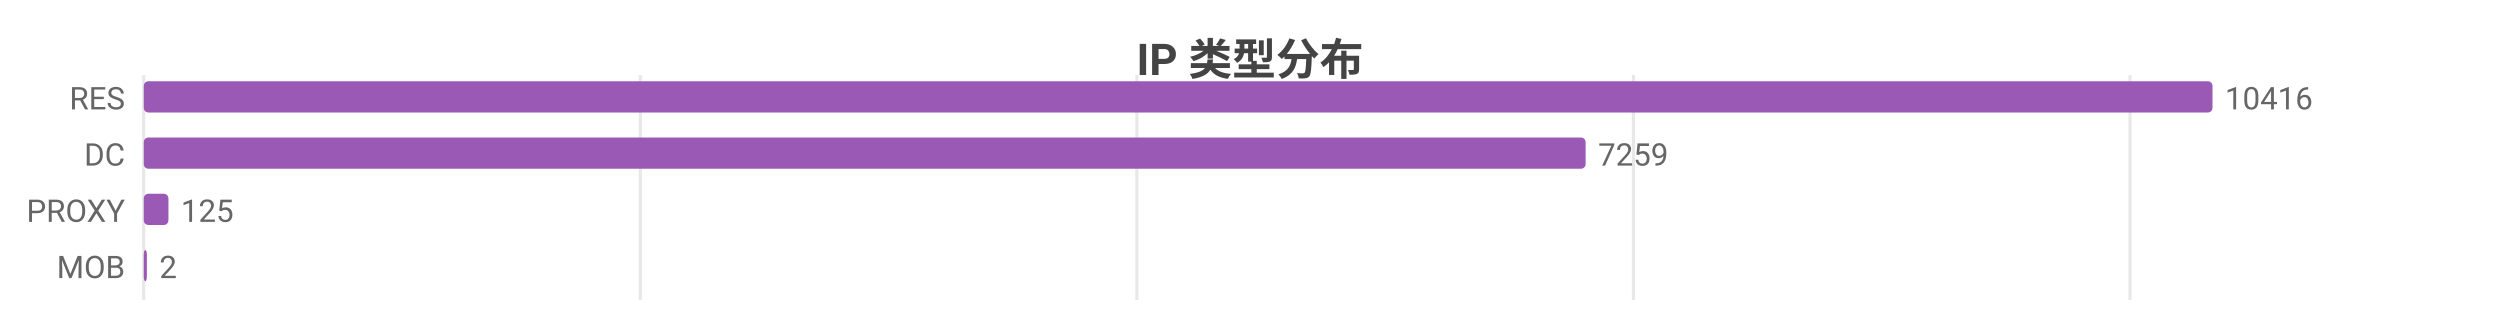
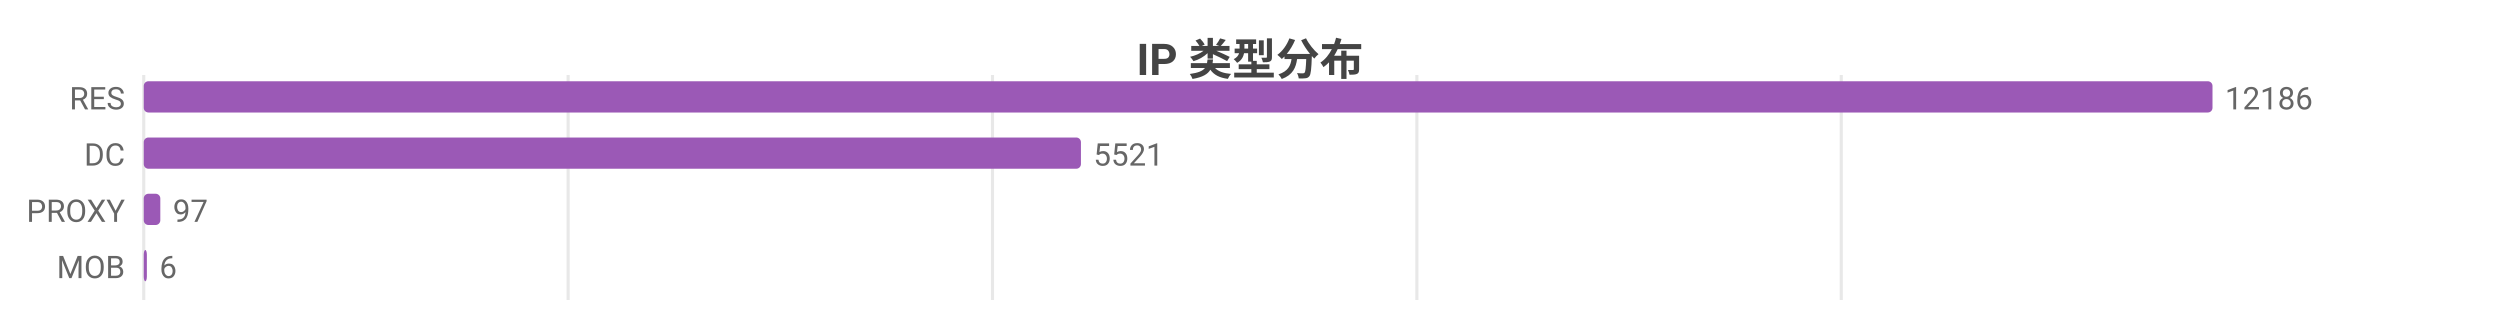
<svg xmlns="http://www.w3.org/2000/svg" width="800" height="104" viewBox="0 0 800 104">
  <rect width="800" height="104" fill="#ffffff" />
  <style>text{font-family:system-ui,-apple-system,'Segoe UI',Roboto,'PingFang SC','Microsoft YaHei','Noto Sans CJK SC',sans-serif}.g{stroke:#e8e8e8;stroke-width:1}.a{stroke:#999;stroke-width:1}.t{font-size:10px;fill:#666}.m{font-size:10px;text-anchor:middle;fill:#666}.e{font-size:10px;text-anchor:end;fill:#666}.l{font-size:11px;fill:#333}.tt{font-size:14px;font-weight:600;text-anchor:middle;fill:#444}.em{font-size:13px;text-anchor:middle;fill:#999}</style>
  <text class="tt" x="400.0" y="24">IP 类型分布</text>
  <line class="g" x1="46" y1="24" x2="46" y2="96" />
-   <line class="g" x1="204.9" y1="24" x2="204.9" y2="96" />
-   <line class="g" x1="363.8" y1="24" x2="363.8" y2="96" />
-   <line class="g" x1="522.7" y1="24" x2="522.7" y2="96" />
-   <line class="g" x1="681.6" y1="24" x2="681.6" y2="96" />
+   <line class="g" x1="181.8" y1="24" x2="181.8" y2="96" />
+   <line class="g" x1="317.6" y1="24" x2="317.6" y2="96" />
+   <line class="g" x1="453.4" y1="24" x2="453.4" y2="96" />
+   <line class="g" x1="589.2" y1="24" x2="589.2" y2="96" />
  <text class="e" x="40" y="35">RES</text>
  <rect x="46" y="26" width="662" height="10" fill="#9b59b6" rx="1.5" />
-   <text class="t" x="712" y="35">10416</text>
+   <text class="t" x="712" y="35">12186</text>
  <text class="e" x="40" y="53">DC</text>
-   <rect x="46" y="44" width="461.4" height="10" fill="#9b59b6" rx="1.5" />
-   <text class="t" x="511.4" y="53">7259</text>
+   <rect x="46" y="44" width="299.9" height="10" fill="#9b59b6" rx="1.5" />
+   <text class="t" x="349.9" y="53">5521</text>
  <text class="e" x="40" y="71">PROXY</text>
-   <rect x="46" y="62" width="7.9" height="10" fill="#9b59b6" rx="1.5" />
-   <text class="t" x="57.9" y="71">125</text>
+   <rect x="46" y="62" width="5.3" height="10" fill="#9b59b6" rx="1.5" />
+   <text class="t" x="55.3" y="71">97</text>
  <text class="e" x="40" y="89">MOB</text>
  <rect x="46" y="80" width="1" height="10" fill="#9b59b6" rx="1.5" />
-   <text class="t" x="51" y="89">2</text>
+   <text class="t" x="51" y="89">6</text>
</svg>
